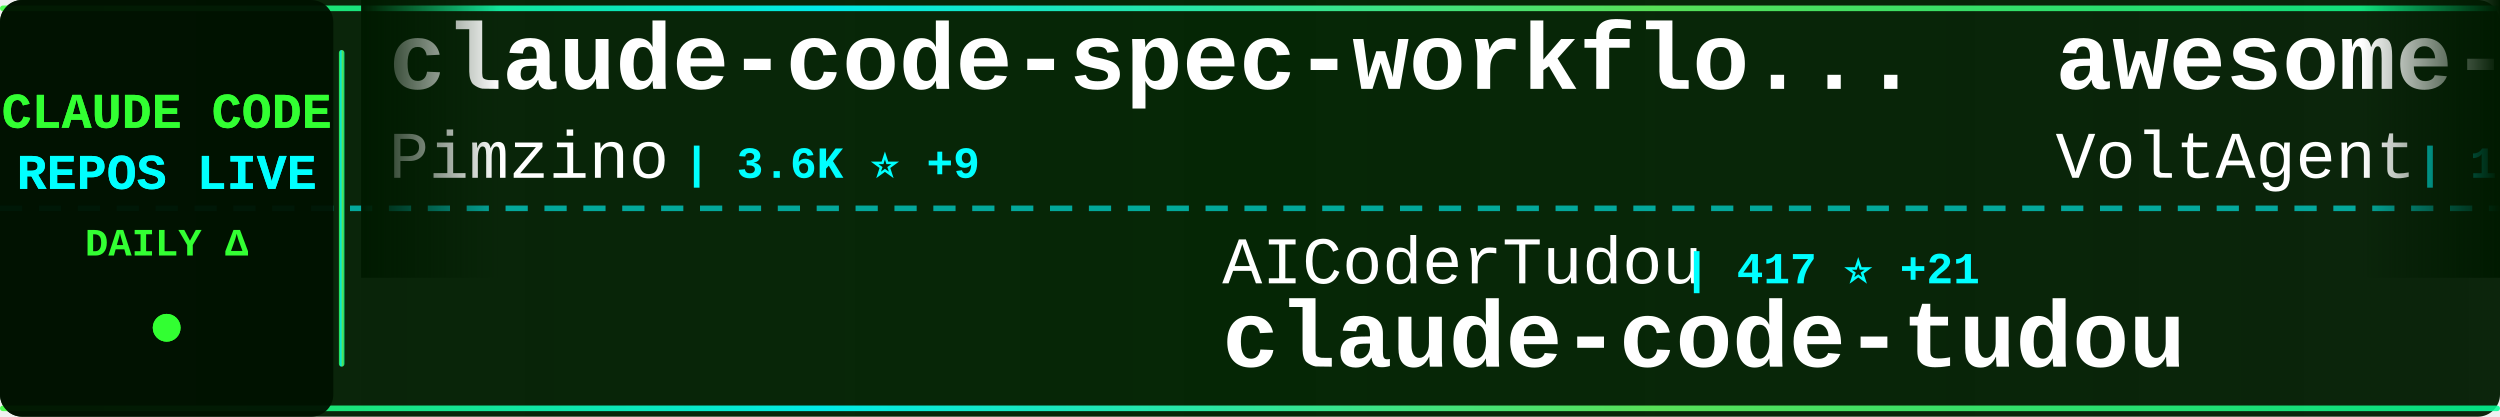
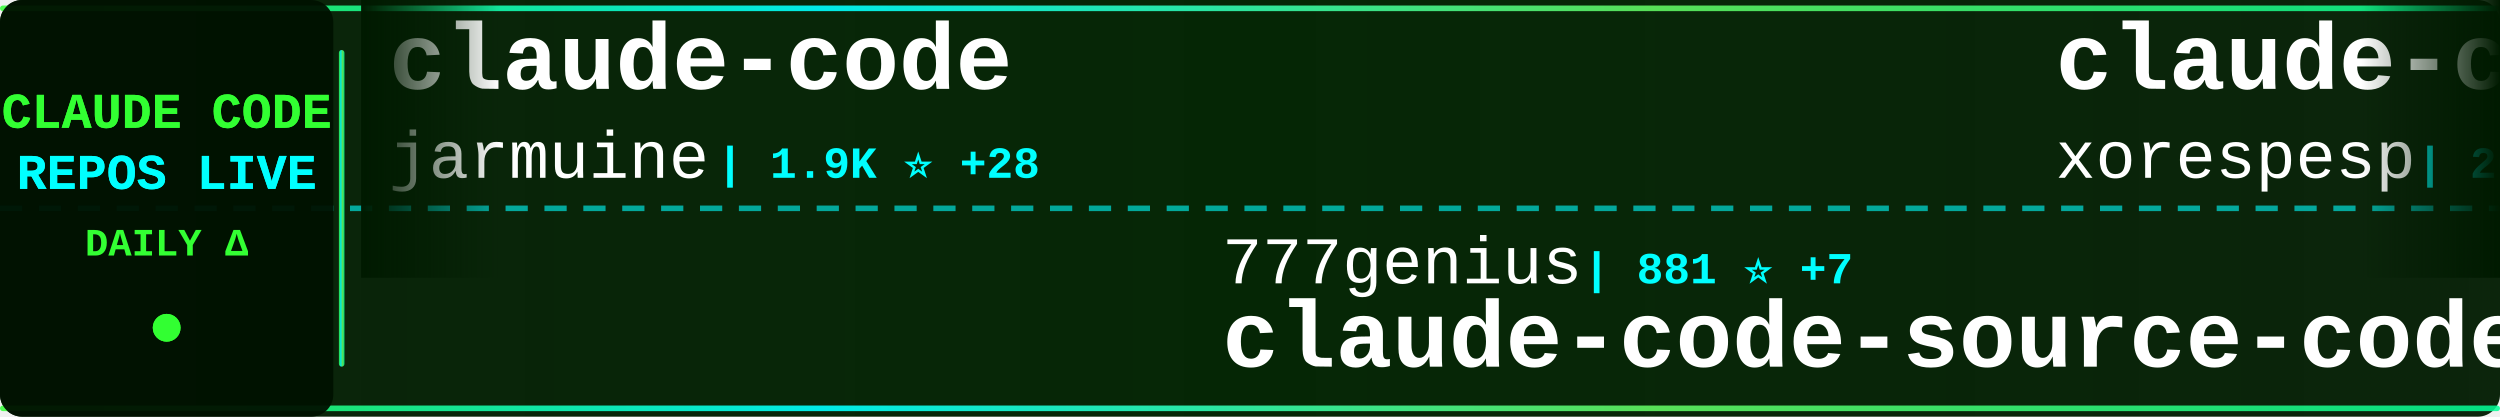
<svg xmlns="http://www.w3.org/2000/svg" width="900" height="150">
  <defs>
    <linearGradient id="tickerBg" x1="0%" y1="0%" x2="100%" y2="0%">
      <stop offset="0%" style="stop-color:#001a00;stop-opacity:0.95" />
      <stop offset="50%" style="stop-color:#002200;stop-opacity:0.98" />
      <stop offset="100%" style="stop-color:#001a00;stop-opacity:0.95" />
    </linearGradient>
    <linearGradient id="borderGrad" x1="0%" y1="0%" x2="100%" y2="0%">
      <stop offset="0%" style="stop-color:#33ff33;stop-opacity:0.85">
        <animate attributeName="stop-opacity" values="0.85;1;0.85" dur="2s" repeatCount="indefinite" />
      </stop>
      <stop offset="33%" style="stop-color:#00ffff;stop-opacity:0.9">
        <animate attributeName="stop-opacity" values="0.9;1;0.9" dur="2.2s" repeatCount="indefinite" />
      </stop>
      <stop offset="66%" style="stop-color:#66ff66;stop-opacity:0.85">
        <animate attributeName="stop-opacity" values="0.85;1;0.85" dur="1.8s" repeatCount="indefinite" />
      </stop>
      <stop offset="100%" style="stop-color:#00ff99;stop-opacity:0.85">
        <animate attributeName="stop-opacity" values="0.85;1;0.85" dur="2s" repeatCount="indefinite" />
      </stop>
    </linearGradient>
    <filter id="textGlow">
      <feGaussianBlur stdDeviation="0.1" result="coloredBlur" />
      <feMerge>
        <feMergeNode in="coloredBlur" />
        <feMergeNode in="SourceGraphic" />
      </feMerge>
    </filter>
    <filter id="metricGlow">
      <feGaussianBlur stdDeviation="0.2" result="coloredBlur" />
      <feMerge>
        <feMergeNode in="coloredBlur" />
        <feMergeNode in="SourceGraphic" />
      </feMerge>
    </filter>
    <linearGradient id="leftFade" x1="0%" y1="0%" x2="100%" y2="0%">
      <stop offset="0%" style="stop-color:#001a00;stop-opacity:1" />
      <stop offset="100%" style="stop-color:#001a00;stop-opacity:0" />
    </linearGradient>
    <linearGradient id="rightFade" x1="0%" y1="0%" x2="100%" y2="0%">
      <stop offset="0%" style="stop-color:#001a00;stop-opacity:0" />
      <stop offset="100%" style="stop-color:#001a00;stop-opacity:1" />
    </linearGradient>
  </defs>
  <rect width="900" height="150" fill="url(#tickerBg)" rx="8" />
  <rect x="0" y="2" width="900" height="2" fill="url(#borderGrad)" rx="1" />
  <rect x="0" y="146" width="900" height="2" fill="url(#borderGrad)" rx="1" />
  <line x1="0" y1="75" x2="900" y2="75" stroke="#00ffff" stroke-width="2" stroke-dasharray="8 6" opacity="0.6" />
  <rect x="0" y="0" width="120" height="150" fill="#001100" opacity="0.95" rx="8" />
  <text x="60" y="46" font-family="'Courier New', monospace" font-size="18" font-weight="bold" fill="#33ff33" text-anchor="middle" filter="url(#textGlow)">
    CLAUDE CODE
  </text>
  <text x="60" y="68" font-family="'Courier New', monospace" font-size="18" font-weight="bold" fill="#00ffff" text-anchor="middle" filter="url(#textGlow)">
    REPOS LIVE
  </text>
  <text x="60" y="92" font-family="'Courier New', monospace" font-size="14" font-weight="bold" fill="#33ff33" text-anchor="middle">
    DAILY Δ
  </text>
  <circle cx="60" cy="118" r="5" fill="#33ff33" filter="url(#metricGlow)">
    <animate attributeName="r" values="4;6;4" dur="1.5s" repeatCount="indefinite" />
    <animate attributeName="opacity" values="0.6;1;0.6" dur="1.5s" repeatCount="indefinite" />
  </circle>
  <rect x="122" y="18" width="2" height="114" fill="url(#borderGrad)" rx="1" />
  <clipPath id="tickerClip">
    <rect x="130" y="0" width="770" height="150" />
  </clipPath>
  <g clip-path="url(#tickerClip)">
    <g id="tickerItems">
      <animateTransform attributeName="transform" attributeType="XML" type="translate" from="0 0" to="-3000 0" dur="54s" repeatCount="indefinite" />
      <g transform="translate(0, 0)">
-         <text x="140" y="32" font-family="'Courier New', monospace" font-size="34" font-weight="bold" fill="#ffffff">claude-code-spec-workflo...</text>
-         <text x="140" y="64" font-family="'Courier New', monospace" font-size="24" font-weight="normal" fill="#ffffff" opacity="1.0">Pimzino</text>
-         <text x="246" y="64" font-family="'Courier New', monospace" font-size="16" font-weight="bold" fill="#00ffff"> | 3.6K ⭐ +9</text>
+         <text x="140" y="32" font-family="'Courier New', monospace" font-size="34" font-weight="bold" fill="#ffffff">claude-code</text>
+         <text x="140" y="64" font-family="'Courier New', monospace" font-size="24" font-weight="normal" fill="#ffffff" opacity="1.0">jarmuine</text>
+         <text x="258" y="64" font-family="'Courier New', monospace" font-size="16" font-weight="bold" fill="#00ffff"> | 1.9K ⭐ +28</text>
      </g>
      <g transform="translate(300, 0)">
-         <text x="140" y="102" font-family="'Courier New', monospace" font-size="24" font-weight="normal" fill="#ffffff" opacity="1.0">AICoderTudou</text>
-         <text x="306" y="102" font-family="'Courier New', monospace" font-size="16" font-weight="bold" fill="#00ffff"> | 417 ⭐ +21</text>
-         <text x="140" y="132" font-family="'Courier New', monospace" font-size="34" font-weight="bold" fill="#ffffff">claude-code-tudou</text>
+         <text x="140" y="102" font-family="'Courier New', monospace" font-size="24" font-weight="normal" fill="#ffffff" opacity="1.0">777genius</text>
+         <text x="270" y="102" font-family="'Courier New', monospace" font-size="16" font-weight="bold" fill="#00ffff"> | 881 ⭐ +7</text>
+         <text x="140" y="132" font-family="'Courier New', monospace" font-size="34" font-weight="bold" fill="#ffffff">claude-code-source-code</text>
      </g>
      <g transform="translate(600, 0)">
-         <text x="140" y="32" font-family="'Courier New', monospace" font-size="34" font-weight="bold" fill="#ffffff">awesome-claude-code-suba...</text>
-         <text x="140" y="64" font-family="'Courier New', monospace" font-size="24" font-weight="normal" fill="#ffffff" opacity="1.0">VoltAgent</text>
-         <text x="270" y="64" font-family="'Courier New', monospace" font-size="16" font-weight="bold" fill="#00ffff"> | 16.4K ⭐ +129</text>
+         <text x="140" y="32" font-family="'Courier New', monospace" font-size="34" font-weight="bold" fill="#ffffff">claude-code</text>
+         <text x="140" y="64" font-family="'Courier New', monospace" font-size="24" font-weight="normal" fill="#ffffff" opacity="1.0">xorespesp</text>
+         <text x="270" y="64" font-family="'Courier New', monospace" font-size="16" font-weight="bold" fill="#00ffff"> | 204 ⭐ +7</text>
      </g>
      <g transform="translate(900, 0)">
-         <text x="140" y="102" font-family="'Courier New', monospace" font-size="24" font-weight="normal" fill="#ffffff" opacity="1.0">wanshuiyin</text>
-         <text x="282" y="102" font-family="'Courier New', monospace" font-size="16" font-weight="bold" fill="#00ffff"> | 5.6K ⭐ +96</text>
-         <text x="140" y="132" font-family="'Courier New', monospace" font-size="34" font-weight="bold" fill="#ffffff">Auto-claude-code-researc...</text>
+         <text x="140" y="102" font-family="'Courier New', monospace" font-size="24" font-weight="normal" fill="#ffffff" opacity="1.0">tanbiralam</text>
+         <text x="282" y="102" font-family="'Courier New', monospace" font-size="16" font-weight="bold" fill="#00ffff"> | 1.3K ⭐ +32</text>
+         <text x="140" y="132" font-family="'Courier New', monospace" font-size="34" font-weight="bold" fill="#ffffff">claude-code</text>
      </g>
      <g transform="translate(1200, 0)">
-         <text x="140" y="32" font-family="'Courier New', monospace" font-size="34" font-weight="bold" fill="#ffffff">claude-code</text>
-         <text x="140" y="64" font-family="'Courier New', monospace" font-size="24" font-weight="normal" fill="#ffffff" opacity="1.0">alex000kim</text>
-         <text x="282" y="64" font-family="'Courier New', monospace" font-size="16" font-weight="bold" fill="#00ffff"> | 194 ⭐ +2</text>
+         <text x="140" y="32" font-family="'Courier New', monospace" font-size="34" font-weight="bold" fill="#ffffff">oh-my-claudecode</text>
+         <text x="140" y="64" font-family="'Courier New', monospace" font-size="24" font-weight="normal" fill="#ffffff" opacity="1.0">Yeachan-Heo</text>
+         <text x="294" y="64" font-family="'Courier New', monospace" font-size="16" font-weight="bold" fill="#00ffff"> | 25.0K ⭐ +590</text>
      </g>
      <g transform="translate(1500, 0)">
-         <text x="140" y="102" font-family="'Courier New', monospace" font-size="24" font-weight="normal" fill="#ffffff" opacity="1.0">ghuntley</text>
-         <text x="258" y="102" font-family="'Courier New', monospace" font-size="16" font-weight="bold" fill="#00ffff"> | 964 ⭐ +1</text>
-         <text x="140" y="132" font-family="'Courier New', monospace" font-size="34" font-weight="bold" fill="#ffffff">claude-code-source-code-...</text>
+         <text x="140" y="102" font-family="'Courier New', monospace" font-size="24" font-weight="normal" fill="#ffffff" opacity="1.0">anthropics</text>
+         <text x="282" y="102" font-family="'Courier New', monospace" font-size="16" font-weight="bold" fill="#00ffff"> | 784 ⭐ +1</text>
+         <text x="140" y="132" font-family="'Courier New', monospace" font-size="34" font-weight="bold" fill="#ffffff">claude-code-base-action</text>
      </g>
      <g transform="translate(1800, 0)">
-         <text x="140" y="32" font-family="'Courier New', monospace" font-size="34" font-weight="bold" fill="#ffffff">claude-code-security-rev...</text>
-         <text x="140" y="64" font-family="'Courier New', monospace" font-size="24" font-weight="normal" fill="#ffffff" opacity="1.0">anthropics</text>
-         <text x="282" y="64" font-family="'Courier New', monospace" font-size="16" font-weight="bold" fill="#00ffff"> | 4.1K ⭐ +8</text>
+         <text x="140" y="32" font-family="'Courier New', monospace" font-size="34" font-weight="bold" fill="#ffffff">claude-code-book</text>
+         <text x="140" y="64" font-family="'Courier New', monospace" font-size="24" font-weight="normal" fill="#ffffff" opacity="1.0">lintsinghua</text>
+         <text x="294" y="64" font-family="'Courier New', monospace" font-size="16" font-weight="bold" fill="#00ffff"> | 2.2K ⭐ +82</text>
      </g>
      <g transform="translate(2100, 0)">
-         <text x="140" y="102" font-family="'Courier New', monospace" font-size="24" font-weight="normal" fill="#ffffff" opacity="1.0">shanraisshan</text>
-         <text x="306" y="102" font-family="'Courier New', monospace" font-size="16" font-weight="bold" fill="#00ffff"> | 32.3K ⭐ +313</text>
-         <text x="140" y="132" font-family="'Courier New', monospace" font-size="34" font-weight="bold" fill="#ffffff">claude-code-best-practic...</text>
+         <text x="140" y="102" font-family="'Courier New', monospace" font-size="24" font-weight="normal" fill="#ffffff" opacity="1.0">anthropics</text>
+         <text x="282" y="102" font-family="'Courier New', monospace" font-size="16" font-weight="bold" fill="#00ffff"> | 4.1K ⭐ +11</text>
+         <text x="140" y="132" font-family="'Courier New', monospace" font-size="34" font-weight="bold" fill="#ffffff">claude-code-security-rev...</text>
      </g>
      <g transform="translate(2400, 0)">
-         <text x="140" y="32" font-family="'Courier New', monospace" font-size="34" font-weight="bold" fill="#ffffff">claude-code-sourcemap</text>
-         <text x="140" y="64" font-family="'Courier New', monospace" font-size="24" font-weight="normal" fill="#ffffff" opacity="1.0">Hyper66666</text>
-         <text x="282" y="64" font-family="'Courier New', monospace" font-size="16" font-weight="bold" fill="#00ffff"> | 198 ⭐ +2</text>
+         <text x="140" y="32" font-family="'Courier New', monospace" font-size="34" font-weight="bold" fill="#ffffff">ralph-claude-code</text>
+         <text x="140" y="64" font-family="'Courier New', monospace" font-size="24" font-weight="normal" fill="#ffffff" opacity="1.0">frankbria</text>
+         <text x="270" y="64" font-family="'Courier New', monospace" font-size="16" font-weight="bold" fill="#00ffff"> | 8.5K ⭐ +39</text>
      </g>
      <g transform="translate(2700, 0)">
-         <text x="140" y="102" font-family="'Courier New', monospace" font-size="24" font-weight="normal" fill="#ffffff" opacity="1.0">centminmod</text>
-         <text x="282" y="102" font-family="'Courier New', monospace" font-size="16" font-weight="bold" fill="#00ffff"> | 2.2K ⭐ +6</text>
-         <text x="140" y="132" font-family="'Courier New', monospace" font-size="34" font-weight="bold" fill="#ffffff">my-claude-code-setup</text>
+         <text x="140" y="102" font-family="'Courier New', monospace" font-size="24" font-weight="normal" fill="#ffffff" opacity="1.0">mehmoodosman</text>
+         <text x="306" y="102" font-family="'Courier New', monospace" font-size="16" font-weight="bold" fill="#00ffff"> | 150 ⭐ +10</text>
+         <text x="140" y="132" font-family="'Courier New', monospace" font-size="34" font-weight="bold" fill="#ffffff">claude-code</text>
      </g>
      <g transform="translate(3000, 0)">
-         <text x="140" y="32" font-family="'Courier New', monospace" font-size="34" font-weight="bold" fill="#ffffff">claude-code-spec-workflo...</text>
-         <text x="140" y="64" font-family="'Courier New', monospace" font-size="24" font-weight="normal" fill="#ffffff" opacity="1.0">Pimzino</text>
-         <text x="246" y="64" font-family="'Courier New', monospace" font-size="16" font-weight="bold" fill="#00ffff"> | 3.6K ⭐ +9</text>
+         <text x="140" y="32" font-family="'Courier New', monospace" font-size="34" font-weight="bold" fill="#ffffff">claude-code</text>
+         <text x="140" y="64" font-family="'Courier New', monospace" font-size="24" font-weight="normal" fill="#ffffff" opacity="1.0">jarmuine</text>
+         <text x="258" y="64" font-family="'Courier New', monospace" font-size="16" font-weight="bold" fill="#00ffff"> | 1.9K ⭐ +28</text>
      </g>
      <g transform="translate(3300, 0)">
-         <text x="140" y="102" font-family="'Courier New', monospace" font-size="24" font-weight="normal" fill="#ffffff" opacity="1.0">AICoderTudou</text>
-         <text x="306" y="102" font-family="'Courier New', monospace" font-size="16" font-weight="bold" fill="#00ffff"> | 417 ⭐ +21</text>
-         <text x="140" y="132" font-family="'Courier New', monospace" font-size="34" font-weight="bold" fill="#ffffff">claude-code-tudou</text>
+         <text x="140" y="102" font-family="'Courier New', monospace" font-size="24" font-weight="normal" fill="#ffffff" opacity="1.0">777genius</text>
+         <text x="270" y="102" font-family="'Courier New', monospace" font-size="16" font-weight="bold" fill="#00ffff"> | 881 ⭐ +7</text>
+         <text x="140" y="132" font-family="'Courier New', monospace" font-size="34" font-weight="bold" fill="#ffffff">claude-code-source-code</text>
      </g>
      <g transform="translate(3600, 0)">
-         <text x="140" y="32" font-family="'Courier New', monospace" font-size="34" font-weight="bold" fill="#ffffff">awesome-claude-code-suba...</text>
-         <text x="140" y="64" font-family="'Courier New', monospace" font-size="24" font-weight="normal" fill="#ffffff" opacity="1.0">VoltAgent</text>
-         <text x="270" y="64" font-family="'Courier New', monospace" font-size="16" font-weight="bold" fill="#00ffff"> | 16.4K ⭐ +129</text>
+         <text x="140" y="32" font-family="'Courier New', monospace" font-size="34" font-weight="bold" fill="#ffffff">claude-code</text>
+         <text x="140" y="64" font-family="'Courier New', monospace" font-size="24" font-weight="normal" fill="#ffffff" opacity="1.0">xorespesp</text>
+         <text x="270" y="64" font-family="'Courier New', monospace" font-size="16" font-weight="bold" fill="#00ffff"> | 204 ⭐ +7</text>
      </g>
      <g transform="translate(3900, 0)">
-         <text x="140" y="102" font-family="'Courier New', monospace" font-size="24" font-weight="normal" fill="#ffffff" opacity="1.0">wanshuiyin</text>
-         <text x="282" y="102" font-family="'Courier New', monospace" font-size="16" font-weight="bold" fill="#00ffff"> | 5.6K ⭐ +96</text>
-         <text x="140" y="132" font-family="'Courier New', monospace" font-size="34" font-weight="bold" fill="#ffffff">Auto-claude-code-researc...</text>
+         <text x="140" y="102" font-family="'Courier New', monospace" font-size="24" font-weight="normal" fill="#ffffff" opacity="1.0">tanbiralam</text>
+         <text x="282" y="102" font-family="'Courier New', monospace" font-size="16" font-weight="bold" fill="#00ffff"> | 1.3K ⭐ +32</text>
+         <text x="140" y="132" font-family="'Courier New', monospace" font-size="34" font-weight="bold" fill="#ffffff">claude-code</text>
      </g>
    </g>
  </g>
  <rect x="130" y="0" width="50" height="100" fill="url(#leftFade)" />
  <rect x="850" y="0" width="50" height="100" fill="url(#rightFade)" />
</svg>
